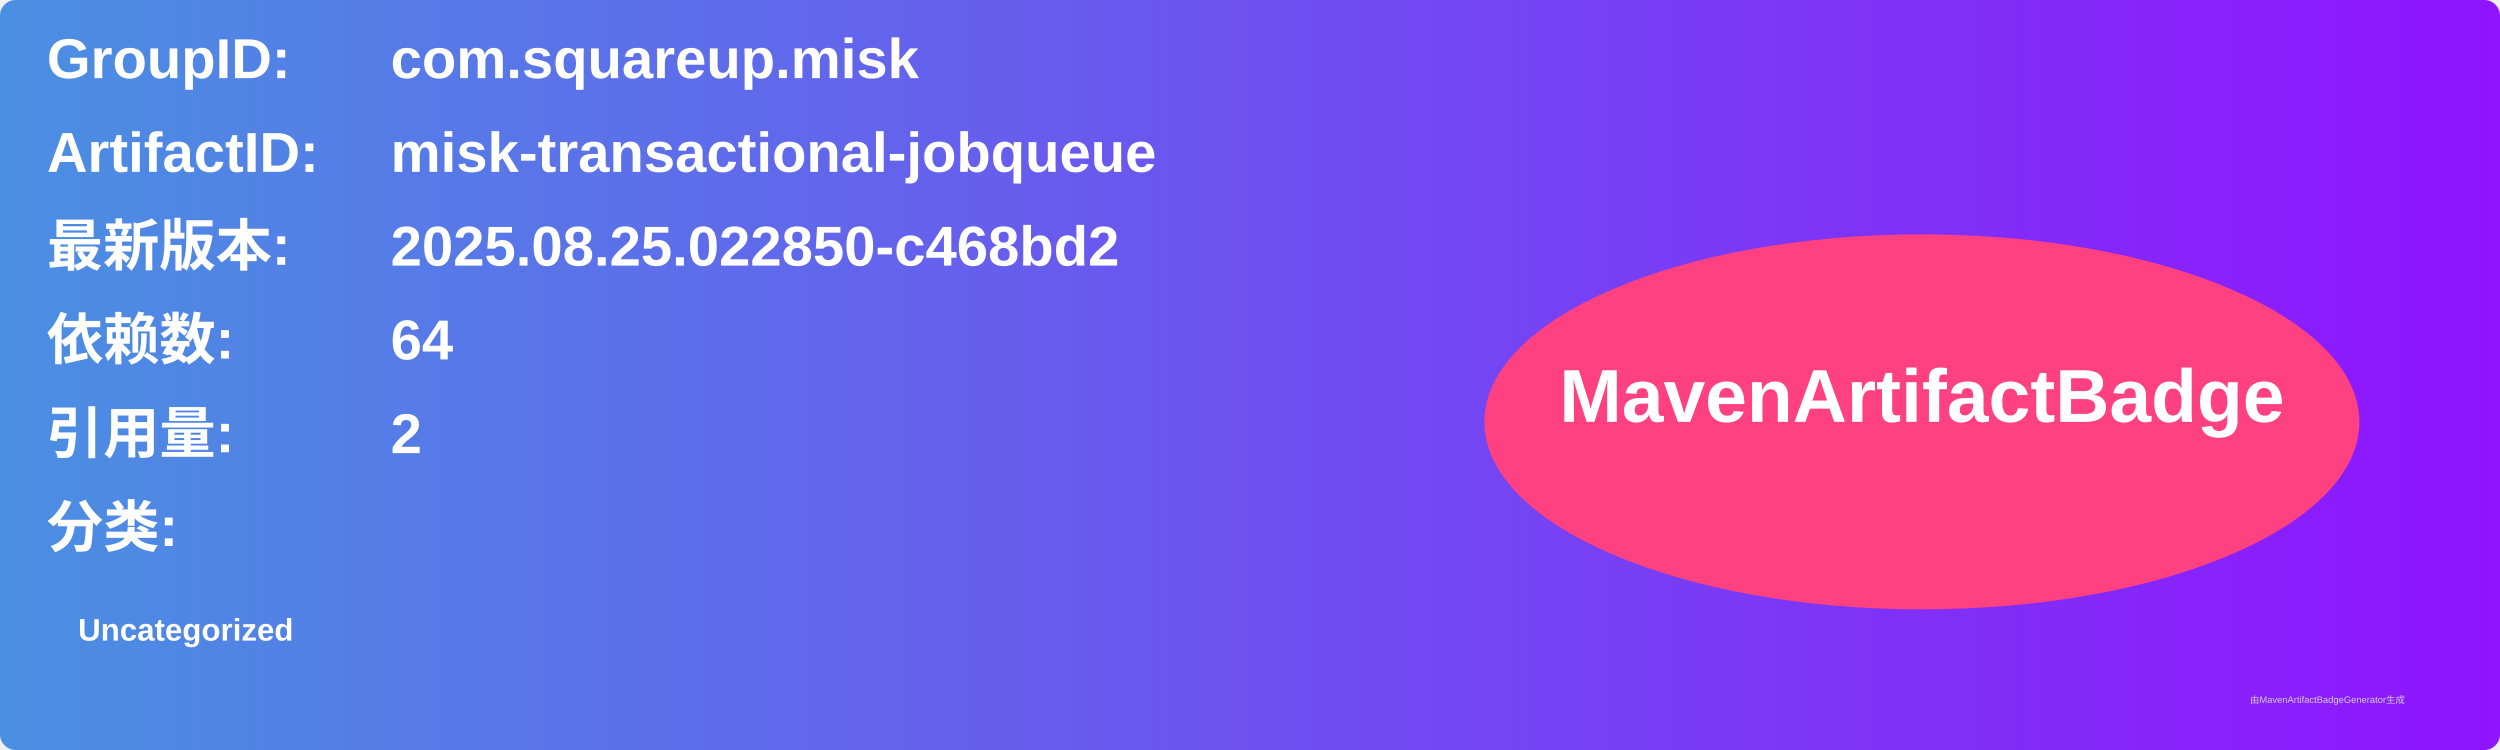
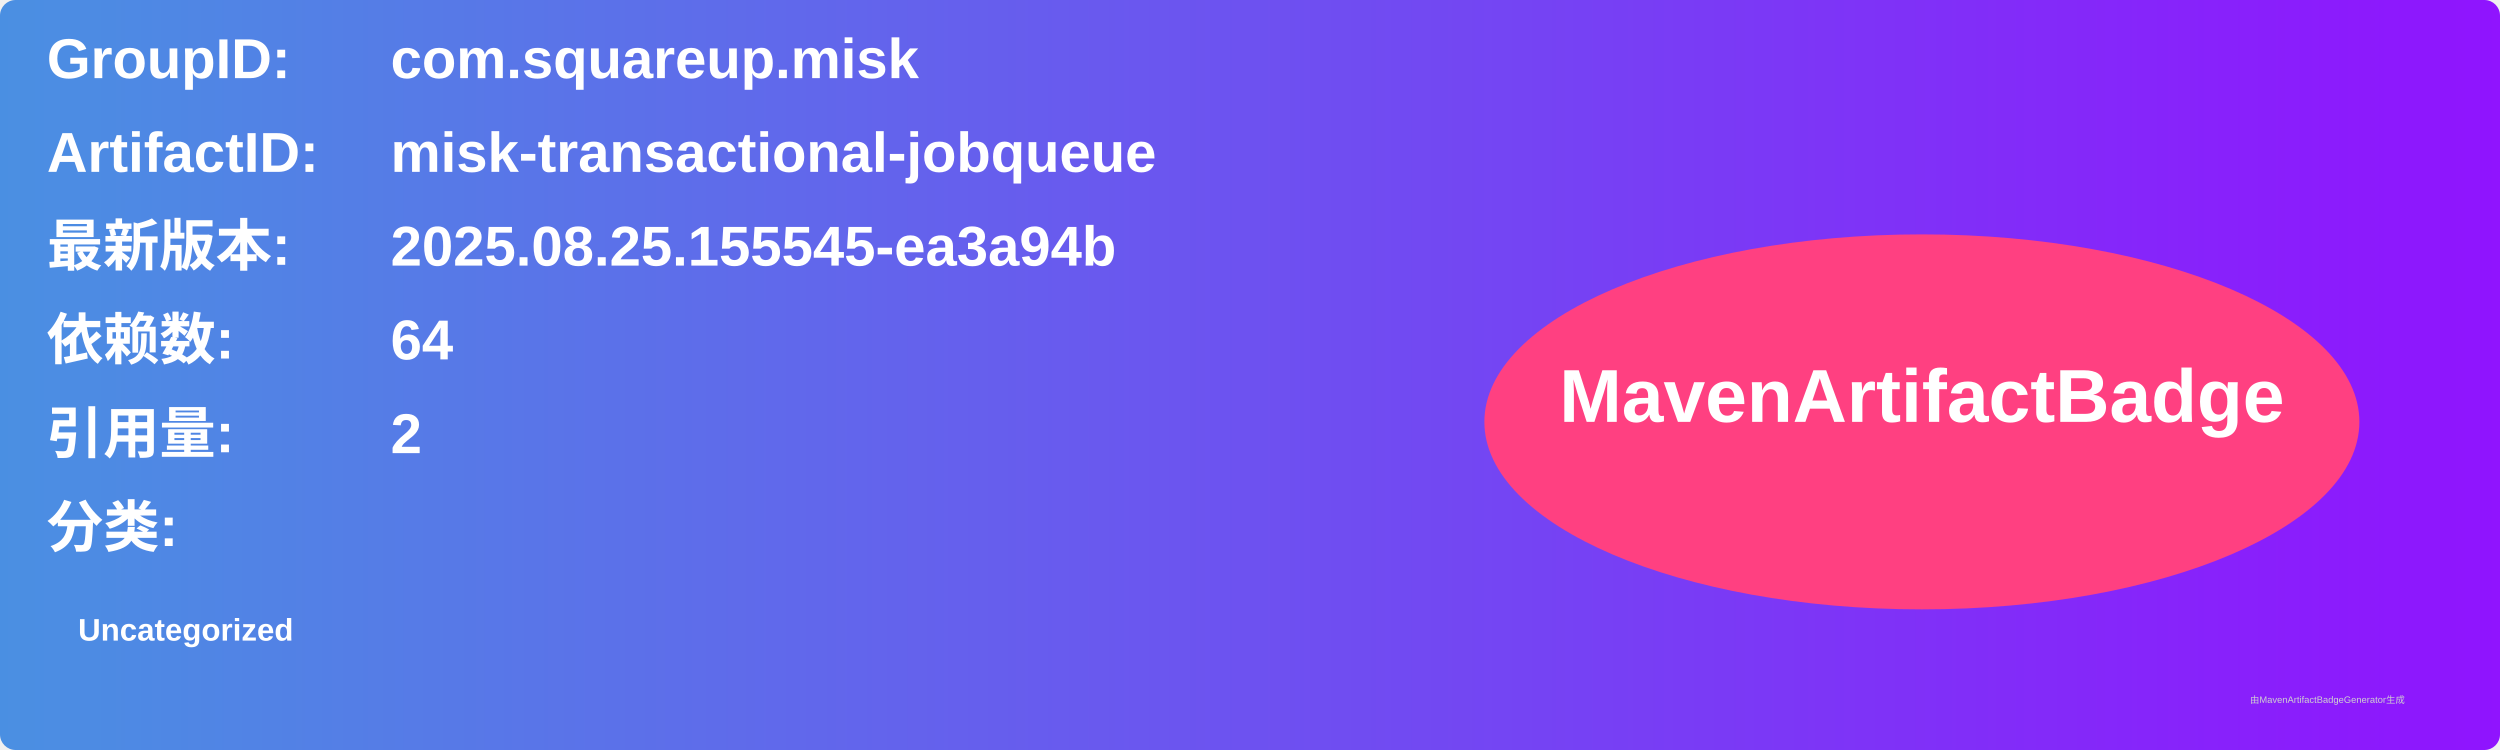
<svg xmlns="http://www.w3.org/2000/svg" width="800" height="240" viewBox="0 0 800 240">
  <linearGradient id="grad" x1="0%" y1="0%" x2="100%" y2="0%">
    <stop offset="0%" stop-color="#4a90e2" />
    <stop offset="100%" stop-color="#9013fe" />
  </linearGradient>
  <rect width="100%" height="100%" rx="5" ry="5" fill="url(#grad)" />
  <g transform="translate(15, 15)">
    <text x="0" y="10" font-family="Arial" font-size="18" fill="white" font-weight="bold" width="260">GroupID:</text>
    <text x="110" y="10" font-family="Arial" font-size="18" fill="white" font-weight="bold" width="460">com.squareup.misk</text>
    <text x="0" y="40" font-family="Arial" font-size="18" fill="white" font-weight="bold" width="260">ArtifactID:</text>
    <text x="110" y="40" font-family="Arial" font-size="18" fill="white" font-weight="bold" width="460">misk-transactional-jobqueue</text>
    <text x="0" y="70" font-family="Arial" font-size="18" fill="white" font-weight="bold">最新版本:</text>
    <text x="110" y="70" font-family="Arial" font-size="18" fill="white" font-weight="bold">
-       <tspan font-weight="bold">2025.08.25.022850-c468bd2</tspan>
+       <tspan font-weight="bold">2025.08.25.155545-ea3a94b</tspan>
    </text>
    <text x="0" y="100" font-family="Arial" font-size="18" fill="white" font-weight="bold">依赖数: </text>
    <text x="110" y="100" font-family="Arial" font-size="18" fill="white">
      <tspan font-weight="bold">64</tspan>
    </text>
    <text x="0" y="130" font-family="Arial" font-size="18" fill="white" font-weight="bold">引用量: </text>
    <text x="110" y="130" font-family="Arial" font-size="18" fill="white">
      <tspan font-weight="bold">2</tspan>
    </text>
    <text x="0" y="160" font-family="Arial" font-size="18" fill="white" font-weight="bold">分类:</text>
    <text x="10" y="190" font-family="Arial" font-size="10" fill="white">
      <tspan font-weight="bold">Uncategorized</tspan>
    </text>
    <ellipse cx="600" cy="120" rx="140" ry="60" fill="#ff4081" />
    <text x="600" y="120" text-anchor="middle" font-family="Arial" font-size="24" fill="white" font-weight="bold">MavenArtifactBadge</text>
  </g>
  <text x="720" y="225" font-family="Arial" font-size="3" fill="#d0d0d0">由MavenArtifactBadgeGenerator生成</text>
</svg>
